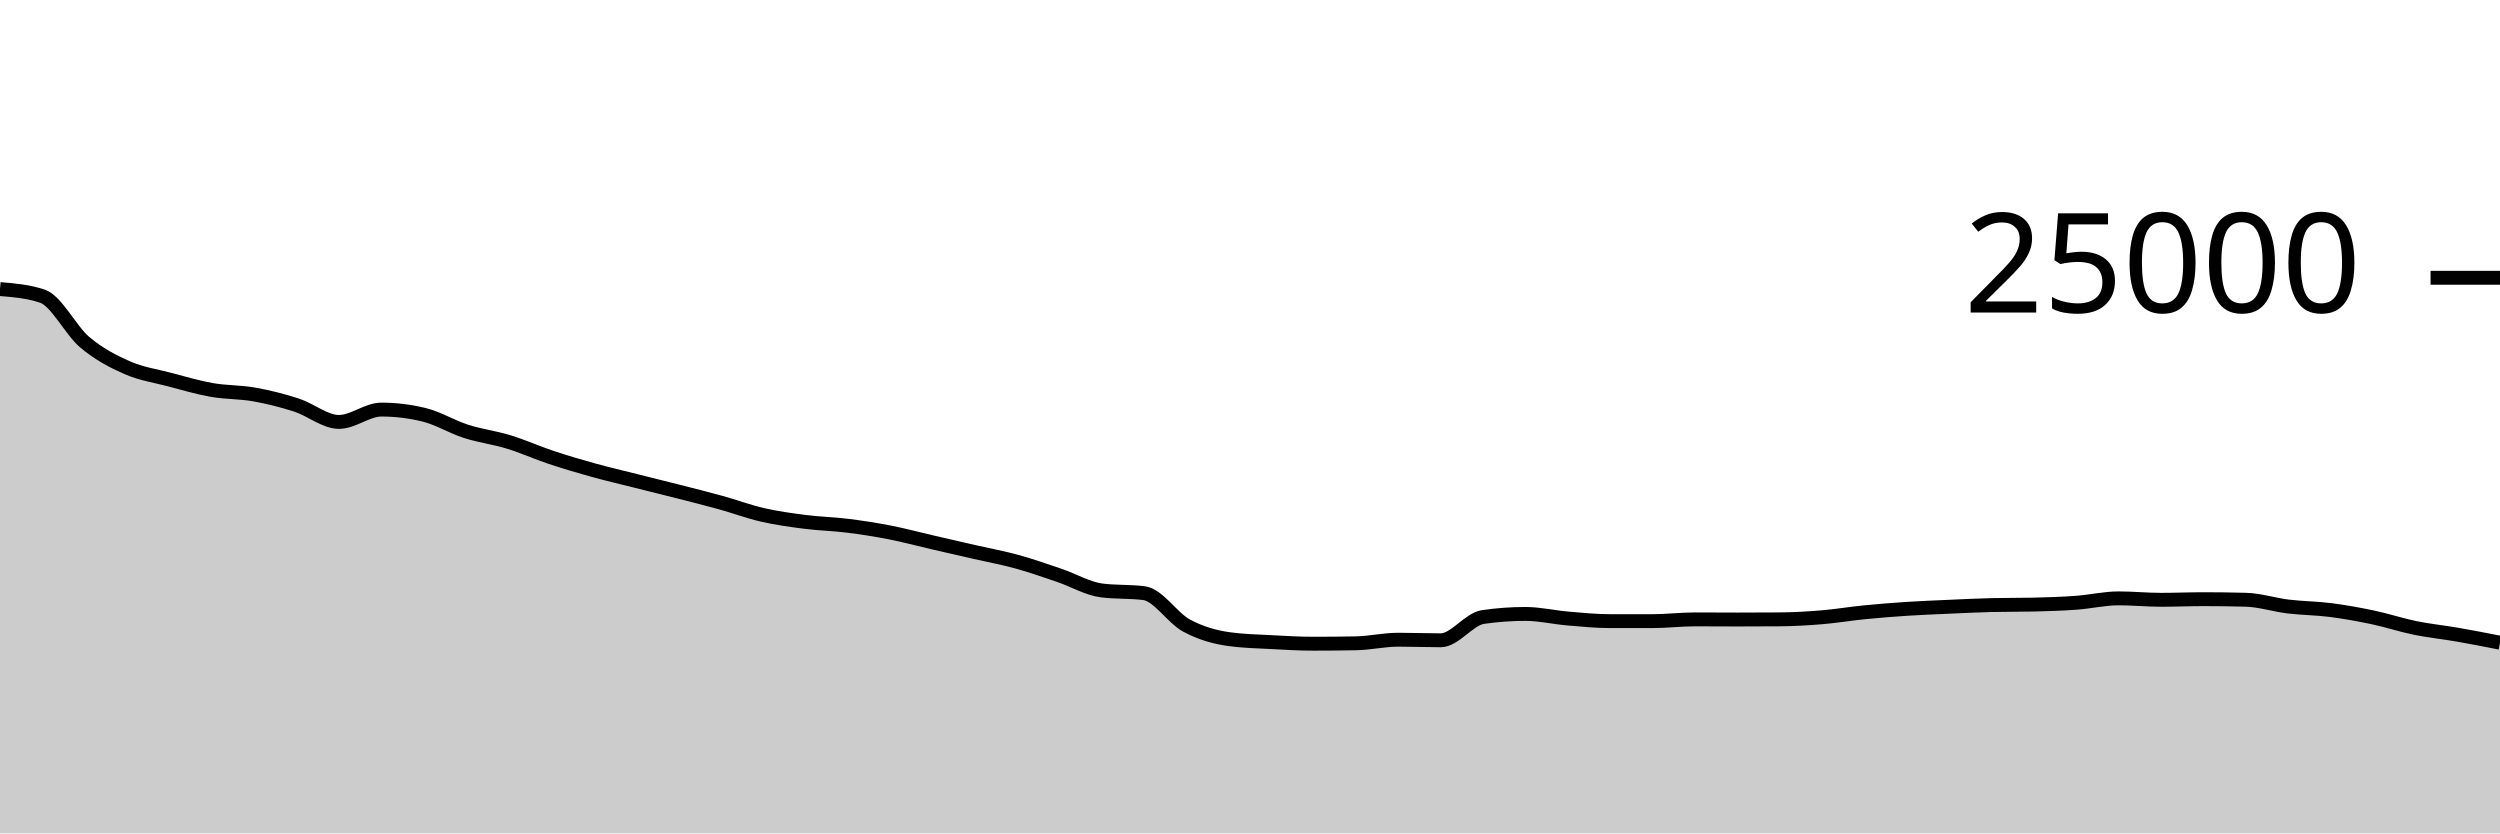
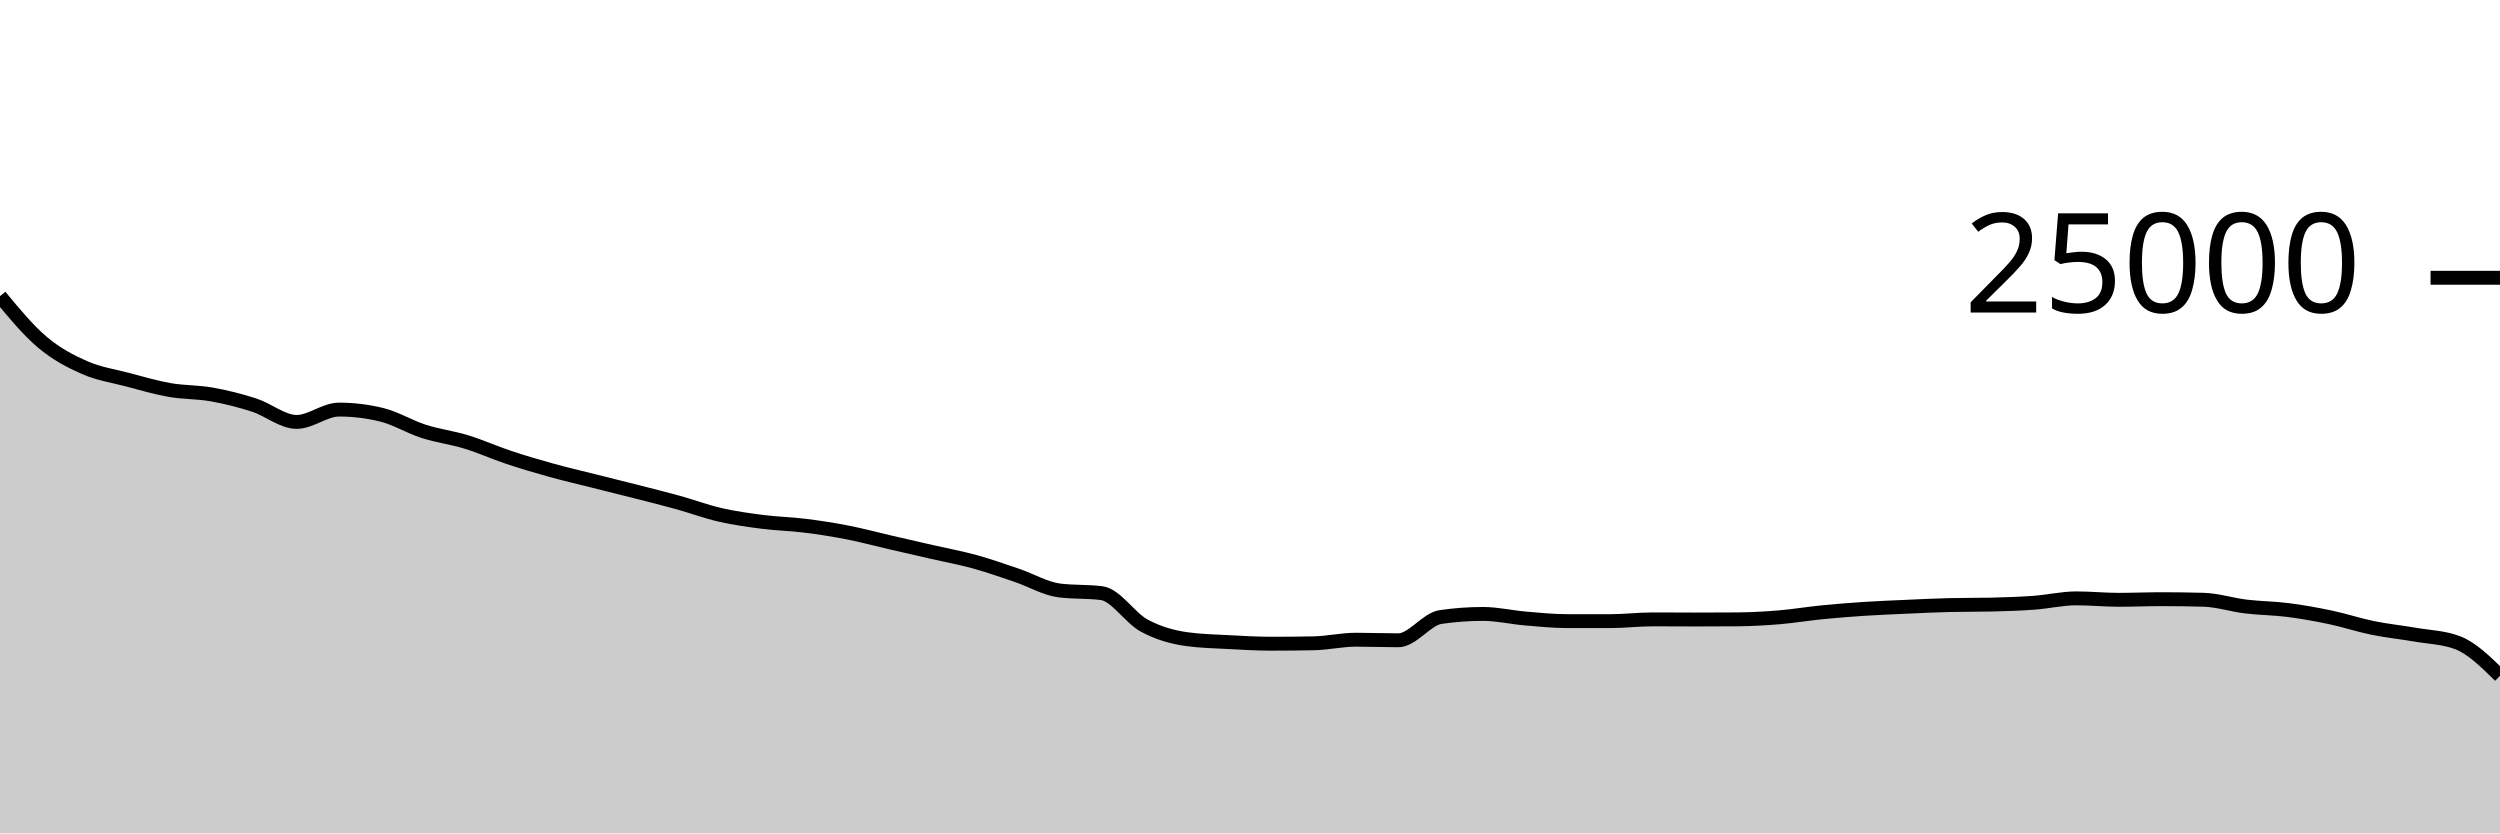
<svg xmlns="http://www.w3.org/2000/svg" viewBox="0 0 180 60">
  <g transform="translate(0,20)">
-     <path class="area" fill="rgba(0, 0, 0, 0.2)" d="M0,0.813C1.017,0.898,2.034,0.983,3.051,1.323C4.068,1.663,5.085,3.782,6.102,4.64C7.119,5.498,8.136,6.024,9.153,6.472C10.169,6.92,11.186,7.06,12.203,7.328C13.22,7.596,14.237,7.899,15.254,8.078C16.271,8.257,17.288,8.22,18.305,8.402C19.322,8.583,20.339,8.839,21.356,9.168C22.373,9.497,23.39,10.378,24.407,10.378C25.424,10.378,26.441,9.49,27.458,9.49C28.475,9.49,29.492,9.612,30.508,9.858C31.525,10.103,32.542,10.733,33.559,11.059C34.576,11.386,35.593,11.505,36.61,11.816C37.627,12.127,38.644,12.588,39.661,12.926C40.678,13.265,41.695,13.566,42.712,13.848C43.729,14.13,44.746,14.365,45.763,14.621C46.78,14.877,47.797,15.126,48.814,15.386C49.831,15.645,50.847,15.898,51.864,16.179C52.881,16.461,53.898,16.841,54.915,17.074C55.932,17.306,56.949,17.446,57.966,17.576C58.983,17.706,60,17.726,61.017,17.853C62.034,17.979,63.051,18.137,64.068,18.336C65.085,18.535,66.102,18.81,67.119,19.045C68.136,19.28,69.153,19.513,70.169,19.746C71.186,19.979,72.203,20.163,73.22,20.443C74.237,20.723,75.254,21.082,76.271,21.427C77.288,21.772,78.305,22.382,79.322,22.512C80.339,22.642,81.356,22.577,82.373,22.707C83.39,22.837,84.407,24.485,85.424,25.037C86.441,25.588,87.458,25.872,88.475,26.016C89.492,26.16,90.508,26.177,91.525,26.232C92.542,26.287,93.559,26.347,94.576,26.347C95.593,26.347,96.61,26.338,97.627,26.318C98.644,26.299,99.661,26.059,100.678,26.059C101.695,26.059,102.712,26.101,103.729,26.101C104.746,26.101,105.763,24.571,106.78,24.424C107.797,24.277,108.814,24.203,109.831,24.203C110.847,24.203,111.864,24.446,112.881,24.533C113.898,24.619,114.915,24.722,115.932,24.722C116.949,24.722,117.966,24.722,118.983,24.722C120,24.722,121.017,24.595,122.034,24.595C123.051,24.595,124.068,24.605,125.085,24.605C126.102,24.605,127.119,24.601,128.136,24.594C129.153,24.586,130.169,24.528,131.186,24.443C132.203,24.358,133.22,24.186,134.237,24.085C135.254,23.984,136.271,23.903,137.288,23.837C138.305,23.77,139.322,23.732,140.339,23.686C141.356,23.641,142.373,23.588,143.39,23.565C144.407,23.541,145.424,23.553,146.441,23.53C147.458,23.506,148.475,23.473,149.492,23.398C150.508,23.324,151.525,23.082,152.542,23.082C153.559,23.082,154.576,23.186,155.593,23.186C156.61,23.186,157.627,23.141,158.644,23.141C159.661,23.141,160.678,23.155,161.695,23.182C162.712,23.21,163.729,23.545,164.746,23.669C165.763,23.792,166.78,23.793,167.797,23.923C168.814,24.054,169.831,24.236,170.847,24.451C171.864,24.666,172.881,25.005,173.898,25.213C174.915,25.421,175.932,25.521,176.949,25.698C177.966,25.875,178.983,26.075,180,26.275L180,40C178.983,40,177.966,40,176.949,40C175.932,40,174.915,40,173.898,40C172.881,40,171.864,40,170.847,40C169.831,40,168.814,40,167.797,40C166.78,40,165.763,40,164.746,40C163.729,40,162.712,40,161.695,40C160.678,40,159.661,40,158.644,40C157.627,40,156.61,40,155.593,40C154.576,40,153.559,40,152.542,40C151.525,40,150.508,40,149.492,40C148.475,40,147.458,40,146.441,40C145.424,40,144.407,40,143.39,40C142.373,40,141.356,40,140.339,40C139.322,40,138.305,40,137.288,40C136.271,40,135.254,40,134.237,40C133.22,40,132.203,40,131.186,40C130.169,40,129.153,40,128.136,40C127.119,40,126.102,40,125.085,40C124.068,40,123.051,40,122.034,40C121.017,40,120,40,118.983,40C117.966,40,116.949,40,115.932,40C114.915,40,113.898,40,112.881,40C111.864,40,110.847,40,109.831,40C108.814,40,107.797,40,106.78,40C105.763,40,104.746,40,103.729,40C102.712,40,101.695,40,100.678,40C99.661,40,98.644,40,97.627,40C96.61,40,95.593,40,94.576,40C93.559,40,92.542,40,91.525,40C90.508,40,89.492,40,88.475,40C87.458,40,86.441,40,85.424,40C84.407,40,83.39,40,82.373,40C81.356,40,80.339,40,79.322,40C78.305,40,77.288,40,76.271,40C75.254,40,74.237,40,73.22,40C72.203,40,71.186,40,70.169,40C69.153,40,68.136,40,67.119,40C66.102,40,65.085,40,64.068,40C63.051,40,62.034,40,61.017,40C60,40,58.983,40,57.966,40C56.949,40,55.932,40,54.915,40C53.898,40,52.881,40,51.864,40C50.847,40,49.831,40,48.814,40C47.797,40,46.78,40,45.763,40C44.746,40,43.729,40,42.712,40C41.695,40,40.678,40,39.661,40C38.644,40,37.627,40,36.61,40C35.593,40,34.576,40,33.559,40C32.542,40,31.525,40,30.508,40C29.492,40,28.475,40,27.458,40C26.441,40,25.424,40,24.407,40C23.39,40,22.373,40,21.356,40C20.339,40,19.322,40,18.305,40C17.288,40,16.271,40,15.254,40C14.237,40,13.22,40,12.203,40C11.186,40,10.169,40,9.153,40C8.136,40,7.119,40,6.102,40C5.085,40,4.068,40,3.051,40C2.034,40,1.017,40,0,40Z" />
-     <path class="line" stroke="black" fill="none" d="M0,0.813C1.017,0.898,2.034,0.983,3.051,1.323C4.068,1.663,5.085,3.782,6.102,4.64C7.119,5.498,8.136,6.024,9.153,6.472C10.169,6.92,11.186,7.06,12.203,7.328C13.22,7.596,14.237,7.899,15.254,8.078C16.271,8.257,17.288,8.22,18.305,8.402C19.322,8.583,20.339,8.839,21.356,9.168C22.373,9.497,23.39,10.378,24.407,10.378C25.424,10.378,26.441,9.49,27.458,9.49C28.475,9.49,29.492,9.612,30.508,9.858C31.525,10.103,32.542,10.733,33.559,11.059C34.576,11.386,35.593,11.505,36.61,11.816C37.627,12.127,38.644,12.588,39.661,12.926C40.678,13.265,41.695,13.566,42.712,13.848C43.729,14.13,44.746,14.365,45.763,14.621C46.78,14.877,47.797,15.126,48.814,15.386C49.831,15.645,50.847,15.898,51.864,16.179C52.881,16.461,53.898,16.841,54.915,17.074C55.932,17.306,56.949,17.446,57.966,17.576C58.983,17.706,60,17.726,61.017,17.853C62.034,17.979,63.051,18.137,64.068,18.336C65.085,18.535,66.102,18.81,67.119,19.045C68.136,19.28,69.153,19.513,70.169,19.746C71.186,19.979,72.203,20.163,73.22,20.443C74.237,20.723,75.254,21.082,76.271,21.427C77.288,21.772,78.305,22.382,79.322,22.512C80.339,22.642,81.356,22.577,82.373,22.707C83.39,22.837,84.407,24.485,85.424,25.037C86.441,25.588,87.458,25.872,88.475,26.016C89.492,26.16,90.508,26.177,91.525,26.232C92.542,26.287,93.559,26.347,94.576,26.347C95.593,26.347,96.61,26.338,97.627,26.318C98.644,26.299,99.661,26.059,100.678,26.059C101.695,26.059,102.712,26.101,103.729,26.101C104.746,26.101,105.763,24.571,106.78,24.424C107.797,24.277,108.814,24.203,109.831,24.203C110.847,24.203,111.864,24.446,112.881,24.533C113.898,24.619,114.915,24.722,115.932,24.722C116.949,24.722,117.966,24.722,118.983,24.722C120,24.722,121.017,24.595,122.034,24.595C123.051,24.595,124.068,24.605,125.085,24.605C126.102,24.605,127.119,24.601,128.136,24.594C129.153,24.586,130.169,24.528,131.186,24.443C132.203,24.358,133.22,24.186,134.237,24.085C135.254,23.984,136.271,23.903,137.288,23.837C138.305,23.77,139.322,23.732,140.339,23.686C141.356,23.641,142.373,23.588,143.39,23.565C144.407,23.541,145.424,23.553,146.441,23.53C147.458,23.506,148.475,23.473,149.492,23.398C150.508,23.324,151.525,23.082,152.542,23.082C153.559,23.082,154.576,23.186,155.593,23.186C156.61,23.186,157.627,23.141,158.644,23.141C159.661,23.141,160.678,23.155,161.695,23.182C162.712,23.21,163.729,23.545,164.746,23.669C165.763,23.792,166.78,23.793,167.797,23.923C168.814,24.054,169.831,24.236,170.847,24.451C171.864,24.666,172.881,25.005,173.898,25.213C174.915,25.421,175.932,25.521,176.949,25.698C177.966,25.875,178.983,26.075,180,26.275" />
+     <path class="area" fill="rgba(0, 0, 0, 0.2)" d="M0,1.323C1.017,2.553,2.034,3.782,3.051,4.64C4.068,5.498,5.085,6.024,6.102,6.472C7.119,6.92,8.136,7.06,9.153,7.328C10.169,7.596,11.186,7.899,12.203,8.078C13.22,8.257,14.237,8.22,15.254,8.402C16.271,8.583,17.288,8.839,18.305,9.168C19.322,9.497,20.339,10.378,21.356,10.378C22.373,10.378,23.39,9.49,24.407,9.49C25.424,9.49,26.441,9.612,27.458,9.858C28.475,10.103,29.492,10.733,30.508,11.059C31.525,11.386,32.542,11.505,33.559,11.816C34.576,12.127,35.593,12.588,36.61,12.926C37.627,13.265,38.644,13.566,39.661,13.848C40.678,14.13,41.695,14.365,42.712,14.621C43.729,14.877,44.746,15.126,45.763,15.386C46.78,15.645,47.797,15.898,48.814,16.179C49.831,16.461,50.847,16.841,51.864,17.074C52.881,17.306,53.898,17.446,54.915,17.576C55.932,17.706,56.949,17.726,57.966,17.853C58.983,17.979,60,18.137,61.017,18.336C62.034,18.535,63.051,18.81,64.068,19.045C65.085,19.28,66.102,19.513,67.119,19.746C68.136,19.979,69.153,20.163,70.169,20.443C71.186,20.723,72.203,21.082,73.22,21.427C74.237,21.772,75.254,22.382,76.271,22.512C77.288,22.642,78.305,22.577,79.322,22.707C80.339,22.837,81.356,24.485,82.373,25.037C83.39,25.588,84.407,25.872,85.424,26.016C86.441,26.16,87.458,26.177,88.475,26.232C89.492,26.287,90.508,26.347,91.525,26.347C92.542,26.347,93.559,26.338,94.576,26.318C95.593,26.299,96.61,26.059,97.627,26.059C98.644,26.059,99.661,26.101,100.678,26.101C101.695,26.101,102.712,24.571,103.729,24.424C104.746,24.277,105.763,24.203,106.78,24.203C107.797,24.203,108.814,24.446,109.831,24.533C110.847,24.619,111.864,24.722,112.881,24.722C113.898,24.722,114.915,24.722,115.932,24.722C116.949,24.722,117.966,24.595,118.983,24.595C120,24.595,121.017,24.605,122.034,24.605C123.051,24.605,124.068,24.601,125.085,24.594C126.102,24.586,127.119,24.528,128.136,24.443C129.153,24.358,130.169,24.186,131.186,24.085C132.203,23.984,133.22,23.903,134.237,23.837C135.254,23.77,136.271,23.732,137.288,23.686C138.305,23.641,139.322,23.588,140.339,23.565C141.356,23.541,142.373,23.553,143.39,23.53C144.407,23.506,145.424,23.473,146.441,23.398C147.458,23.324,148.475,23.082,149.492,23.082C150.508,23.082,151.525,23.186,152.542,23.186C153.559,23.186,154.576,23.141,155.593,23.141C156.61,23.141,157.627,23.155,158.644,23.182C159.661,23.21,160.678,23.545,161.695,23.669C162.712,23.792,163.729,23.793,164.746,23.923C165.763,24.054,166.78,24.236,167.797,24.451C168.814,24.666,169.831,25.005,170.847,25.213C171.864,25.421,172.881,25.521,173.898,25.698C174.915,25.875,175.932,25.89,176.949,26.275C177.966,26.66,178.983,27.661,180,28.661L180,40C178.983,40,177.966,40,176.949,40C175.932,40,174.915,40,173.898,40C172.881,40,171.864,40,170.847,40C169.831,40,168.814,40,167.797,40C166.78,40,165.763,40,164.746,40C163.729,40,162.712,40,161.695,40C160.678,40,159.661,40,158.644,40C157.627,40,156.61,40,155.593,40C154.576,40,153.559,40,152.542,40C151.525,40,150.508,40,149.492,40C148.475,40,147.458,40,146.441,40C145.424,40,144.407,40,143.39,40C142.373,40,141.356,40,140.339,40C139.322,40,138.305,40,137.288,40C136.271,40,135.254,40,134.237,40C133.22,40,132.203,40,131.186,40C130.169,40,129.153,40,128.136,40C127.119,40,126.102,40,125.085,40C124.068,40,123.051,40,122.034,40C121.017,40,120,40,118.983,40C117.966,40,116.949,40,115.932,40C114.915,40,113.898,40,112.881,40C111.864,40,110.847,40,109.831,40C108.814,40,107.797,40,106.78,40C105.763,40,104.746,40,103.729,40C102.712,40,101.695,40,100.678,40C99.661,40,98.644,40,97.627,40C96.61,40,95.593,40,94.576,40C93.559,40,92.542,40,91.525,40C90.508,40,89.492,40,88.475,40C87.458,40,86.441,40,85.424,40C84.407,40,83.39,40,82.373,40C81.356,40,80.339,40,79.322,40C78.305,40,77.288,40,76.271,40C75.254,40,74.237,40,73.22,40C72.203,40,71.186,40,70.169,40C69.153,40,68.136,40,67.119,40C66.102,40,65.085,40,64.068,40C63.051,40,62.034,40,61.017,40C60,40,58.983,40,57.966,40C56.949,40,55.932,40,54.915,40C53.898,40,52.881,40,51.864,40C50.847,40,49.831,40,48.814,40C47.797,40,46.78,40,45.763,40C44.746,40,43.729,40,42.712,40C41.695,40,40.678,40,39.661,40C38.644,40,37.627,40,36.61,40C35.593,40,34.576,40,33.559,40C32.542,40,31.525,40,30.508,40C29.492,40,28.475,40,27.458,40C26.441,40,25.424,40,24.407,40C23.39,40,22.373,40,21.356,40C20.339,40,19.322,40,18.305,40C17.288,40,16.271,40,15.254,40C14.237,40,13.22,40,12.203,40C11.186,40,10.169,40,9.153,40C8.136,40,7.119,40,6.102,40C5.085,40,4.068,40,3.051,40C2.034,40,1.017,40,0,40Z" />
+     <path class="line" stroke="black" fill="none" d="M0,1.323C1.017,2.553,2.034,3.782,3.051,4.64C4.068,5.498,5.085,6.024,6.102,6.472C7.119,6.92,8.136,7.06,9.153,7.328C10.169,7.596,11.186,7.899,12.203,8.078C13.22,8.257,14.237,8.22,15.254,8.402C16.271,8.583,17.288,8.839,18.305,9.168C19.322,9.497,20.339,10.378,21.356,10.378C22.373,10.378,23.39,9.49,24.407,9.49C25.424,9.49,26.441,9.612,27.458,9.858C28.475,10.103,29.492,10.733,30.508,11.059C31.525,11.386,32.542,11.505,33.559,11.816C34.576,12.127,35.593,12.588,36.61,12.926C37.627,13.265,38.644,13.566,39.661,13.848C40.678,14.13,41.695,14.365,42.712,14.621C43.729,14.877,44.746,15.126,45.763,15.386C46.78,15.645,47.797,15.898,48.814,16.179C49.831,16.461,50.847,16.841,51.864,17.074C52.881,17.306,53.898,17.446,54.915,17.576C55.932,17.706,56.949,17.726,57.966,17.853C58.983,17.979,60,18.137,61.017,18.336C62.034,18.535,63.051,18.81,64.068,19.045C65.085,19.28,66.102,19.513,67.119,19.746C68.136,19.979,69.153,20.163,70.169,20.443C71.186,20.723,72.203,21.082,73.22,21.427C74.237,21.772,75.254,22.382,76.271,22.512C77.288,22.642,78.305,22.577,79.322,22.707C80.339,22.837,81.356,24.485,82.373,25.037C83.39,25.588,84.407,25.872,85.424,26.016C86.441,26.16,87.458,26.177,88.475,26.232C89.492,26.287,90.508,26.347,91.525,26.347C92.542,26.347,93.559,26.338,94.576,26.318C95.593,26.299,96.61,26.059,97.627,26.059C98.644,26.059,99.661,26.101,100.678,26.101C101.695,26.101,102.712,24.571,103.729,24.424C104.746,24.277,105.763,24.203,106.78,24.203C107.797,24.203,108.814,24.446,109.831,24.533C110.847,24.619,111.864,24.722,112.881,24.722C113.898,24.722,114.915,24.722,115.932,24.722C116.949,24.722,117.966,24.595,118.983,24.595C120,24.595,121.017,24.605,122.034,24.605C123.051,24.605,124.068,24.601,125.085,24.594C126.102,24.586,127.119,24.528,128.136,24.443C129.153,24.358,130.169,24.186,131.186,24.085C132.203,23.984,133.22,23.903,134.237,23.837C135.254,23.77,136.271,23.732,137.288,23.686C138.305,23.641,139.322,23.588,140.339,23.565C141.356,23.541,142.373,23.553,143.39,23.53C144.407,23.506,145.424,23.473,146.441,23.398C147.458,23.324,148.475,23.082,149.492,23.082C150.508,23.082,151.525,23.186,152.542,23.186C153.559,23.186,154.576,23.141,155.593,23.141C156.61,23.141,157.627,23.155,158.644,23.182C159.661,23.21,160.678,23.545,161.695,23.669C162.712,23.792,163.729,23.793,164.746,23.923C165.763,24.054,166.78,24.236,167.797,24.451C168.814,24.666,169.831,25.005,170.847,25.213C171.864,25.421,172.881,25.521,173.898,25.698C174.915,25.875,175.932,25.89,176.949,26.275C177.966,26.66,178.983,27.661,180,28.661" />
    <path class="axis-ceiling" stroke-width="1" stroke="black" fill="none" d="M175,0L180,0" />
    <text class="axis-ceiling-label" font-family="sans-serif" text-anchor="end" font-size="10px" x="170" y="2.5">25000</text>
  </g>
</svg>
